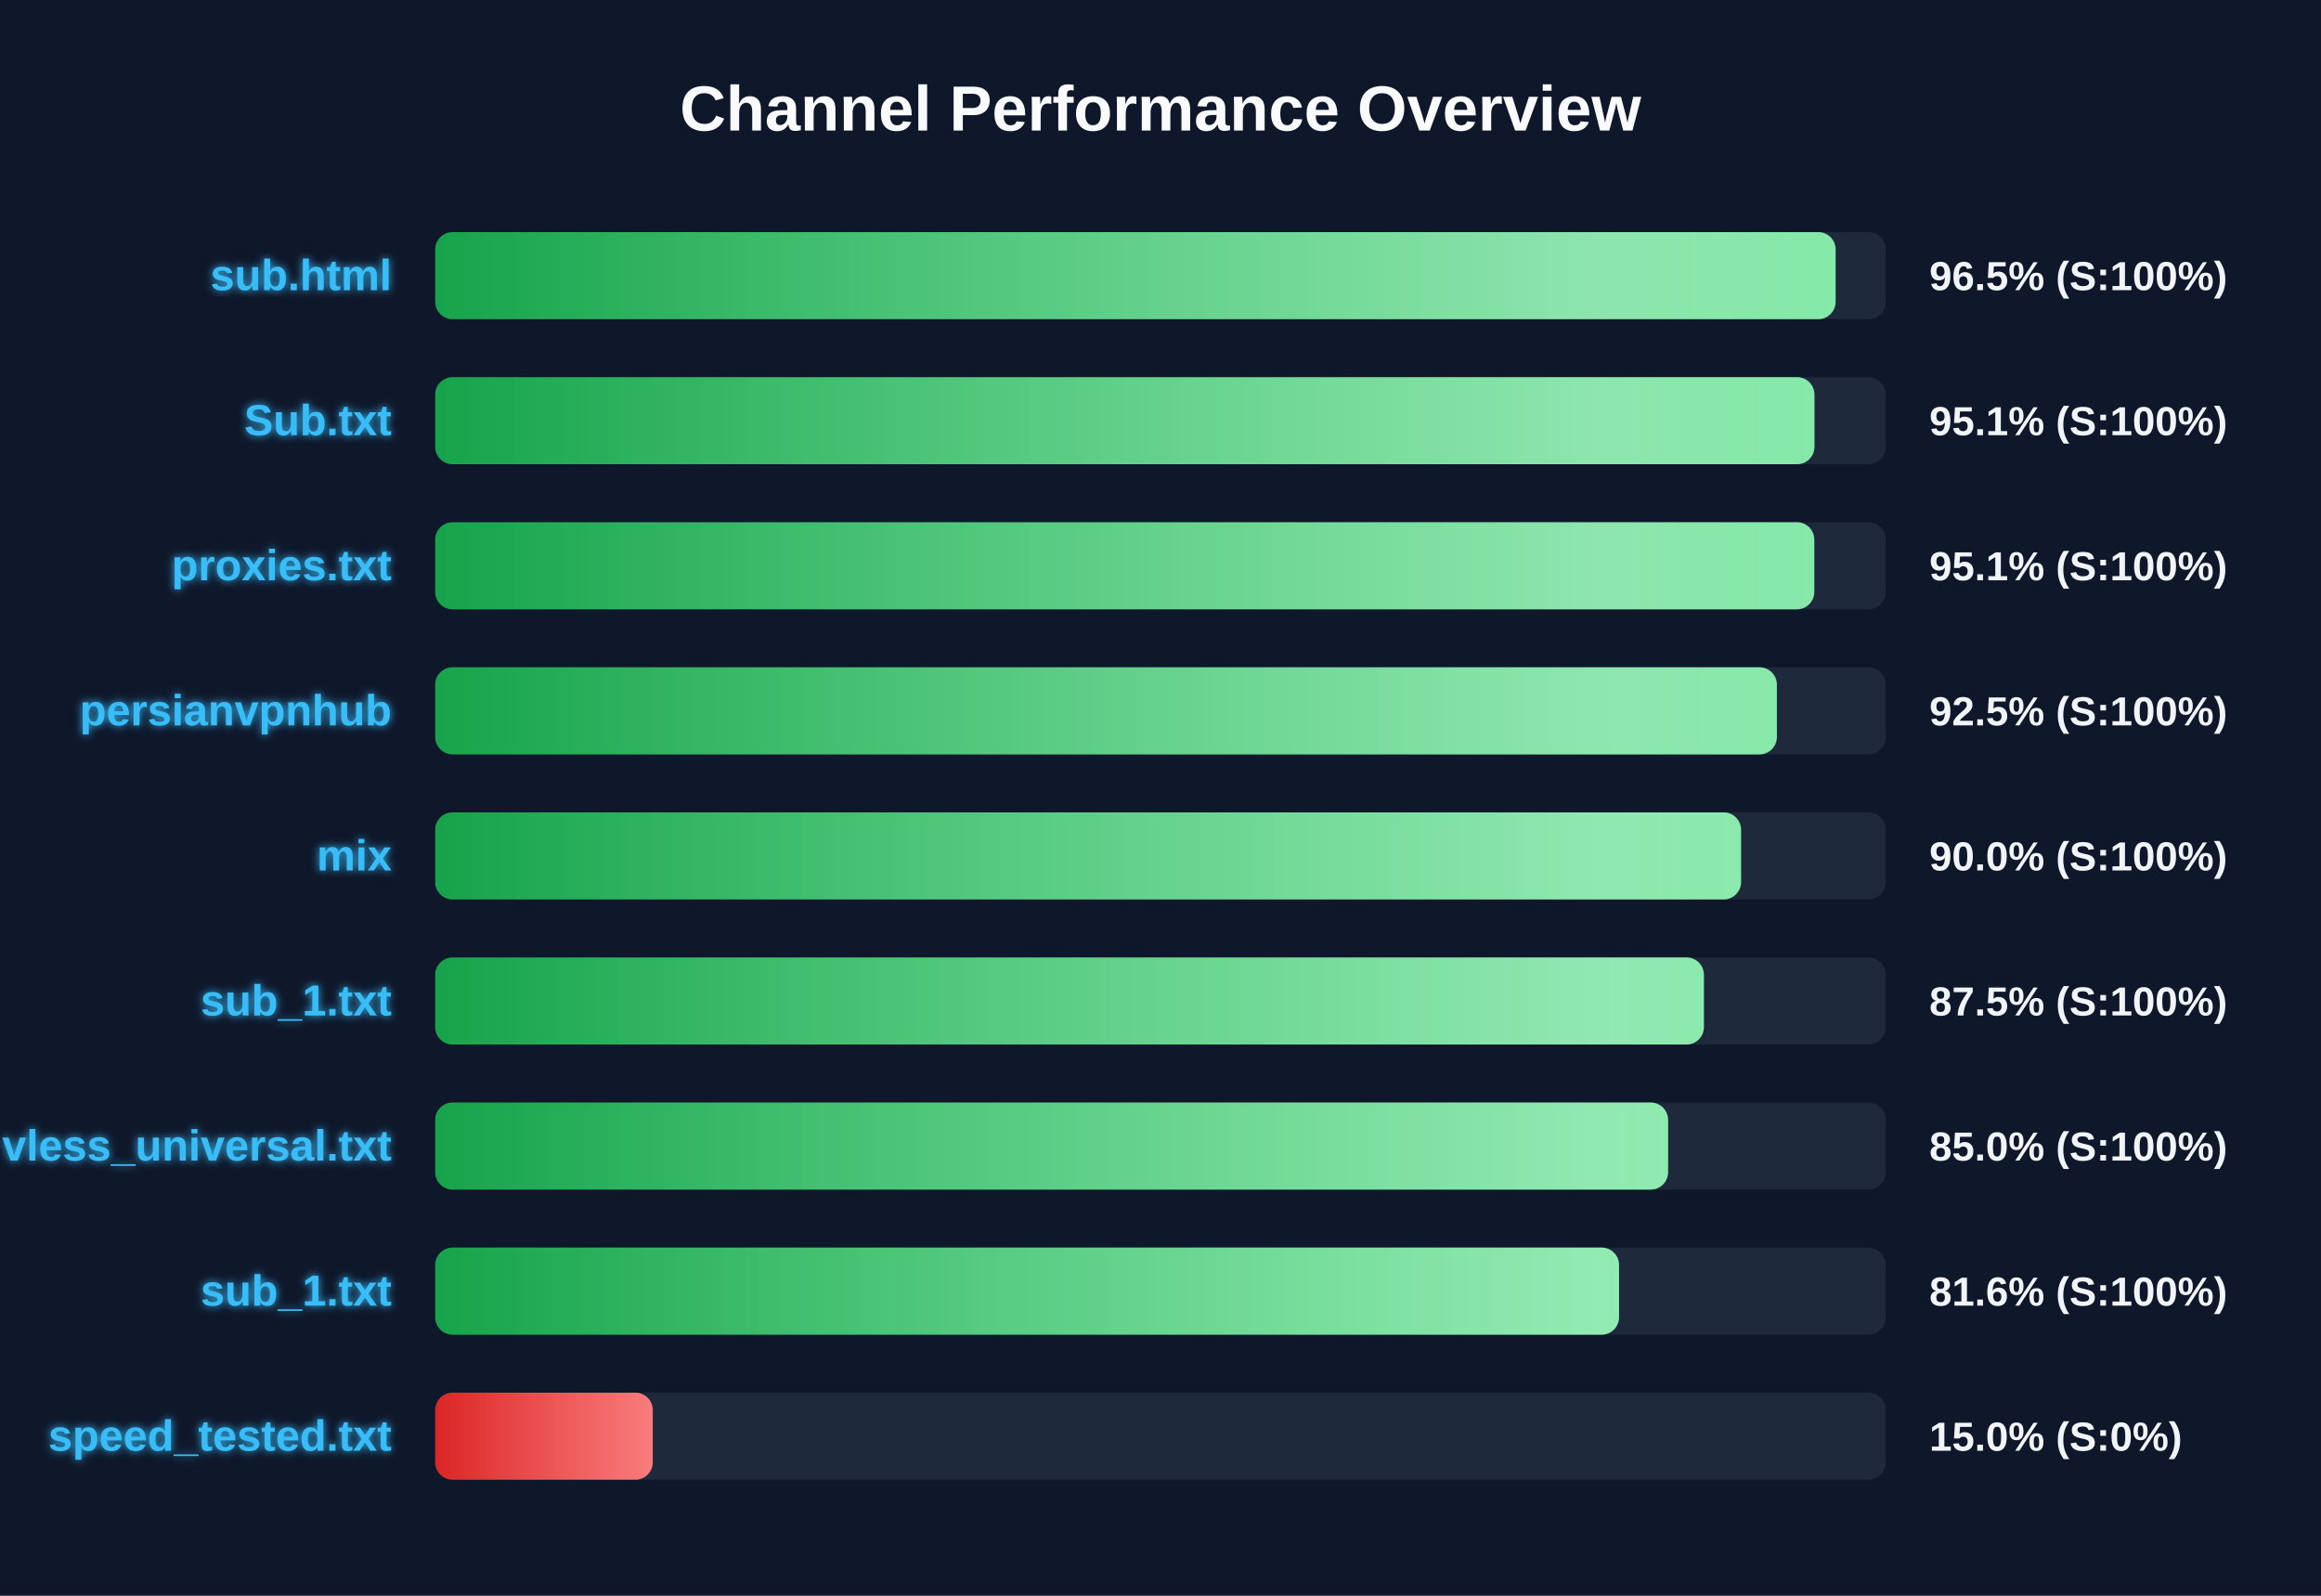
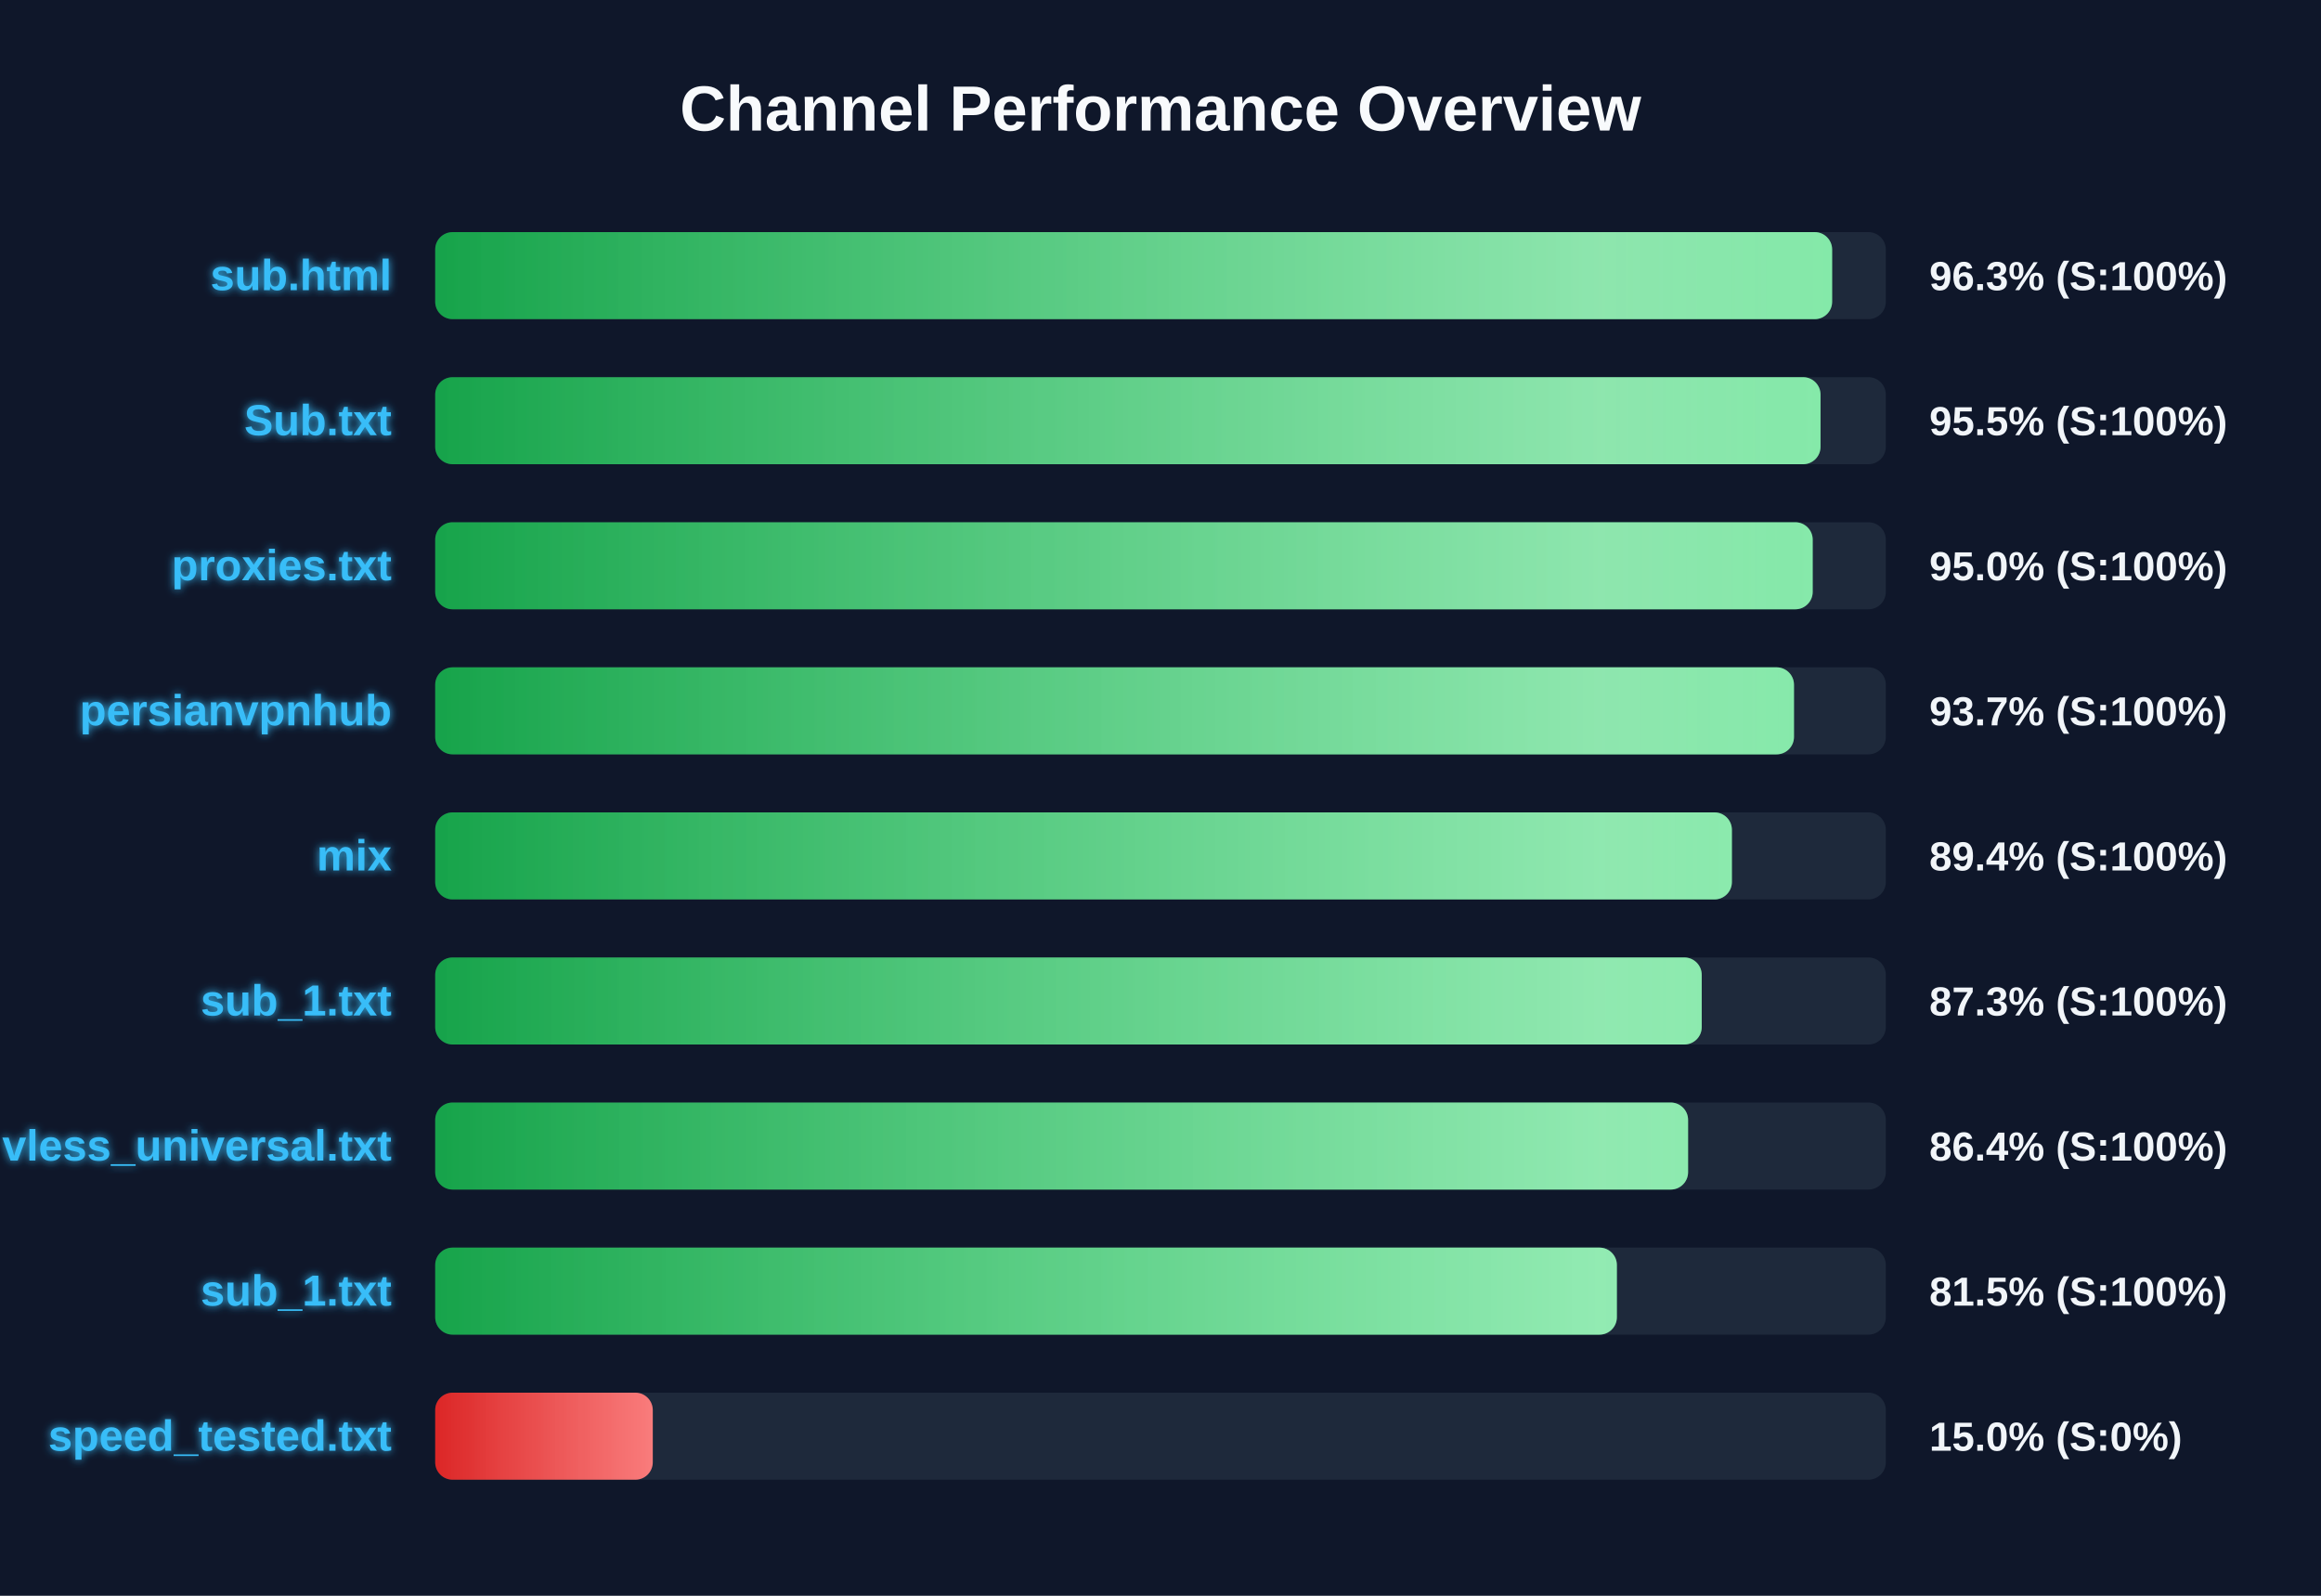
<svg xmlns="http://www.w3.org/2000/svg" width="800" height="550" version="1.1">
  <defs>
    <linearGradient id="grad-green" x1="0%" y1="0%" x2="100%" y2="0%">
      <stop offset="0%" stop-color="#16a34a" />
      <stop offset="100%" stop-color="#4ade80" />
    </linearGradient>
    <linearGradient id="grad-yellow" x1="0%" y1="0%" x2="100%" y2="0%">
      <stop offset="0%" stop-color="#ca8a04" />
      <stop offset="100%" stop-color="#fde047" />
    </linearGradient>
    <linearGradient id="grad-red" x1="0%" y1="0%" x2="100%" y2="0%">
      <stop offset="0%" stop-color="#dc2626" />
      <stop offset="100%" stop-color="#f87171" />
    </linearGradient>
    <linearGradient id="shimmer" x1="0%" y1="0%" x2="100%" y2="0%">
      <stop offset="0%" stop-color="rgba(255,255,255,0)" />
      <stop offset="50%" stop-color="rgba(255,255,255,0.4)" />
      <stop offset="100%" stop-color="rgba(255,255,255,0)" />
    </linearGradient>
    <filter id="glow" x="-20%" y="-20%" width="140%" height="140%">
      <feGaussianBlur stdDeviation="1.5" result="blur" />
      <feComposite in="SourceGraphic" in2="blur" operator="over" />
    </filter>
  </defs>
  <style>
        .bg-rect { fill: #0f172a; }
        .title { font: bold 22px 'Segoe UI', Arial, sans-serif; fill: #f8fafc; }
        .row { font: bold 15px 'Segoe UI', Arial, sans-serif; fill: #38bdf8; filter: url(#glow); }
        .score { font: bold 14px 'Segoe UI', Arial, sans-serif; fill: #f1f5f9; }
        @keyframes shimmer-anim {
            0% { transform: translateX(-100%); }
            100% { transform: translateX(200%); }
        }
        .shimmer-rect {
            animation: shimmer-anim 2.5s infinite linear;
        }
    </style>
  <rect width="100%" height="100%" class="bg-rect" />
  <text x="400" y="45" text-anchor="middle" class="title">Channel Performance Overview</text>
  <rect x="150" y="80" width="500" height="30" fill="#1e293b" rx="6" />
  <clipPath id="clip-0">
-     <rect x="150" y="80" width="482.7" height="30" rx="6" />
+     <rect x="150" y="80" width="481.5" height="30" rx="6" />
  </clipPath>
-   <rect x="150" y="80" width="482.7" height="30" fill="url(#grad-green)" rx="6" />
+   <rect x="150" y="80" width="481.5" height="30" fill="url(#grad-green)" rx="6" />
  <g clip-path="url(#clip-0)">
    <rect x="150" y="80" width="100%" height="30" fill="url(#shimmer)" class="shimmer-rect" />
  </g>
  <text x="135" y="100" text-anchor="end" class="row">sub.html</text>
-   <text x="665" y="100" text-anchor="start" class="score">96.5% (S:100%)</text>
+   <text x="665" y="100" text-anchor="start" class="score">96.3% (S:100%)</text>
  <rect x="150" y="130" width="500" height="30" fill="#1e293b" rx="6" />
  <clipPath id="clip-1">
-     <rect x="150" y="130" width="475.4" height="30" rx="6" />
+     <rect x="150" y="130" width="477.5" height="30" rx="6" />
  </clipPath>
-   <rect x="150" y="130" width="475.4" height="30" fill="url(#grad-green)" rx="6" />
+   <rect x="150" y="130" width="477.5" height="30" fill="url(#grad-green)" rx="6" />
  <g clip-path="url(#clip-1)">
    <rect x="150" y="130" width="100%" height="30" fill="url(#shimmer)" class="shimmer-rect" />
  </g>
  <text x="135" y="150" text-anchor="end" class="row">Sub.txt</text>
-   <text x="665" y="150" text-anchor="start" class="score">95.1% (S:100%)</text>
+   <text x="665" y="150" text-anchor="start" class="score">95.5% (S:100%)</text>
  <rect x="150" y="180" width="500" height="30" fill="#1e293b" rx="6" />
  <clipPath id="clip-2">
-     <rect x="150" y="180" width="475.35" height="30" rx="6" />
+     <rect x="150" y="180" width="474.8" height="30" rx="6" />
  </clipPath>
-   <rect x="150" y="180" width="475.35" height="30" fill="url(#grad-green)" rx="6" />
+   <rect x="150" y="180" width="474.8" height="30" fill="url(#grad-green)" rx="6" />
  <g clip-path="url(#clip-2)">
    <rect x="150" y="180" width="100%" height="30" fill="url(#shimmer)" class="shimmer-rect" />
  </g>
  <text x="135" y="200" text-anchor="end" class="row">proxies.txt</text>
-   <text x="665" y="200" text-anchor="start" class="score">95.1% (S:100%)</text>
+   <text x="665" y="200" text-anchor="start" class="score">95.0% (S:100%)</text>
  <rect x="150" y="230" width="500" height="30" fill="#1e293b" rx="6" />
  <clipPath id="clip-3">
-     <rect x="150" y="230" width="462.45" height="30" rx="6" />
+     <rect x="150" y="230" width="468.35" height="30" rx="6" />
  </clipPath>
-   <rect x="150" y="230" width="462.45" height="30" fill="url(#grad-green)" rx="6" />
+   <rect x="150" y="230" width="468.35" height="30" fill="url(#grad-green)" rx="6" />
  <g clip-path="url(#clip-3)">
    <rect x="150" y="230" width="100%" height="30" fill="url(#shimmer)" class="shimmer-rect" />
  </g>
  <text x="135" y="250" text-anchor="end" class="row">persianvpnhub</text>
-   <text x="665" y="250" text-anchor="start" class="score">92.5% (S:100%)</text>
+   <text x="665" y="250" text-anchor="start" class="score">93.7% (S:100%)</text>
  <rect x="150" y="280" width="500" height="30" fill="#1e293b" rx="6" />
  <clipPath id="clip-4">
-     <rect x="150" y="280" width="450.1" height="30" rx="6" />
+     <rect x="150" y="280" width="446.95" height="30" rx="6" />
  </clipPath>
-   <rect x="150" y="280" width="450.1" height="30" fill="url(#grad-green)" rx="6" />
+   <rect x="150" y="280" width="446.95" height="30" fill="url(#grad-green)" rx="6" />
  <g clip-path="url(#clip-4)">
    <rect x="150" y="280" width="100%" height="30" fill="url(#shimmer)" class="shimmer-rect" />
  </g>
  <text x="135" y="300" text-anchor="end" class="row">mix</text>
-   <text x="665" y="300" text-anchor="start" class="score">90.0% (S:100%)</text>
+   <text x="665" y="300" text-anchor="start" class="score">89.4% (S:100%)</text>
  <rect x="150" y="330" width="500" height="30" fill="#1e293b" rx="6" />
  <clipPath id="clip-5">
-     <rect x="150" y="330" width="437.3" height="30" rx="6" />
+     <rect x="150" y="330" width="436.55" height="30" rx="6" />
  </clipPath>
-   <rect x="150" y="330" width="437.3" height="30" fill="url(#grad-green)" rx="6" />
+   <rect x="150" y="330" width="436.55" height="30" fill="url(#grad-green)" rx="6" />
  <g clip-path="url(#clip-5)">
    <rect x="150" y="330" width="100%" height="30" fill="url(#shimmer)" class="shimmer-rect" />
  </g>
  <text x="135" y="350" text-anchor="end" class="row">sub_1.txt</text>
-   <text x="665" y="350" text-anchor="start" class="score">87.5% (S:100%)</text>
+   <text x="665" y="350" text-anchor="start" class="score">87.3% (S:100%)</text>
  <rect x="150" y="380" width="500" height="30" fill="#1e293b" rx="6" />
  <clipPath id="clip-6">
-     <rect x="150" y="380" width="424.95" height="30" rx="6" />
+     <rect x="150" y="380" width="431.85" height="30" rx="6" />
  </clipPath>
-   <rect x="150" y="380" width="424.95" height="30" fill="url(#grad-green)" rx="6" />
+   <rect x="150" y="380" width="431.85" height="30" fill="url(#grad-green)" rx="6" />
  <g clip-path="url(#clip-6)">
    <rect x="150" y="380" width="100%" height="30" fill="url(#shimmer)" class="shimmer-rect" />
  </g>
  <text x="135" y="400" text-anchor="end" class="row">vless_universal.txt</text>
-   <text x="665" y="400" text-anchor="start" class="score">85.0% (S:100%)</text>
+   <text x="665" y="400" text-anchor="start" class="score">86.4% (S:100%)</text>
  <rect x="150" y="430" width="500" height="30" fill="#1e293b" rx="6" />
  <clipPath id="clip-7">
-     <rect x="150" y="430" width="408.05" height="30" rx="6" />
+     <rect x="150" y="430" width="407.3" height="30" rx="6" />
  </clipPath>
-   <rect x="150" y="430" width="408.05" height="30" fill="url(#grad-green)" rx="6" />
+   <rect x="150" y="430" width="407.3" height="30" fill="url(#grad-green)" rx="6" />
  <g clip-path="url(#clip-7)">
    <rect x="150" y="430" width="100%" height="30" fill="url(#shimmer)" class="shimmer-rect" />
  </g>
  <text x="135" y="450" text-anchor="end" class="row">sub_1.txt</text>
-   <text x="665" y="450" text-anchor="start" class="score">81.6% (S:100%)</text>
+   <text x="665" y="450" text-anchor="start" class="score">81.5% (S:100%)</text>
  <rect x="150" y="480" width="500" height="30" fill="#1e293b" rx="6" />
  <clipPath id="clip-8">
    <rect x="150" y="480" width="75.0" height="30" rx="6" />
  </clipPath>
  <rect x="150" y="480" width="75.0" height="30" fill="url(#grad-red)" rx="6" />
  <g clip-path="url(#clip-8)">
    <rect x="150" y="480" width="100%" height="30" fill="url(#shimmer)" class="shimmer-rect" />
  </g>
  <text x="135" y="500" text-anchor="end" class="row">speed_tested.txt</text>
  <text x="665" y="500" text-anchor="start" class="score">15.0% (S:0%)</text>
</svg>
